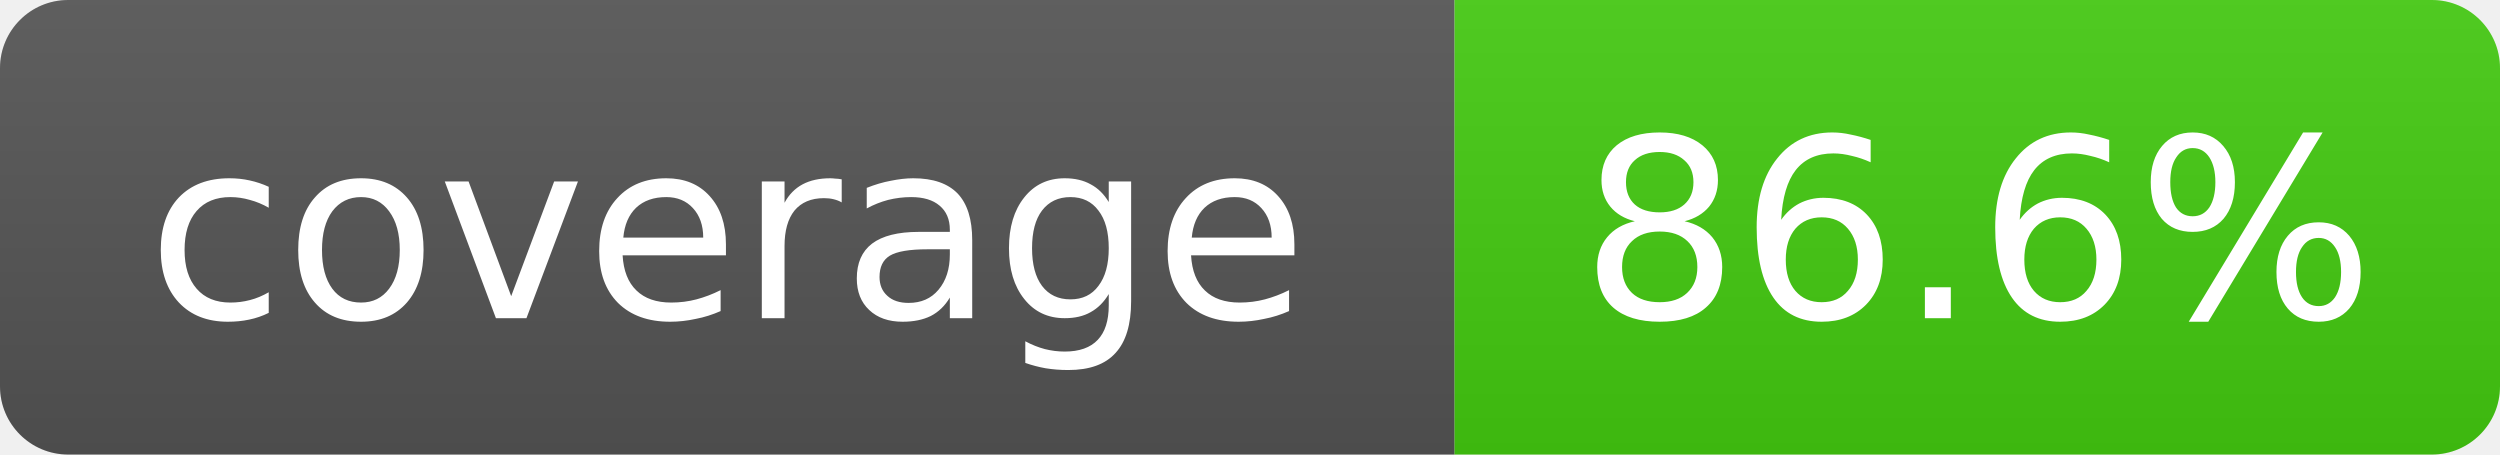
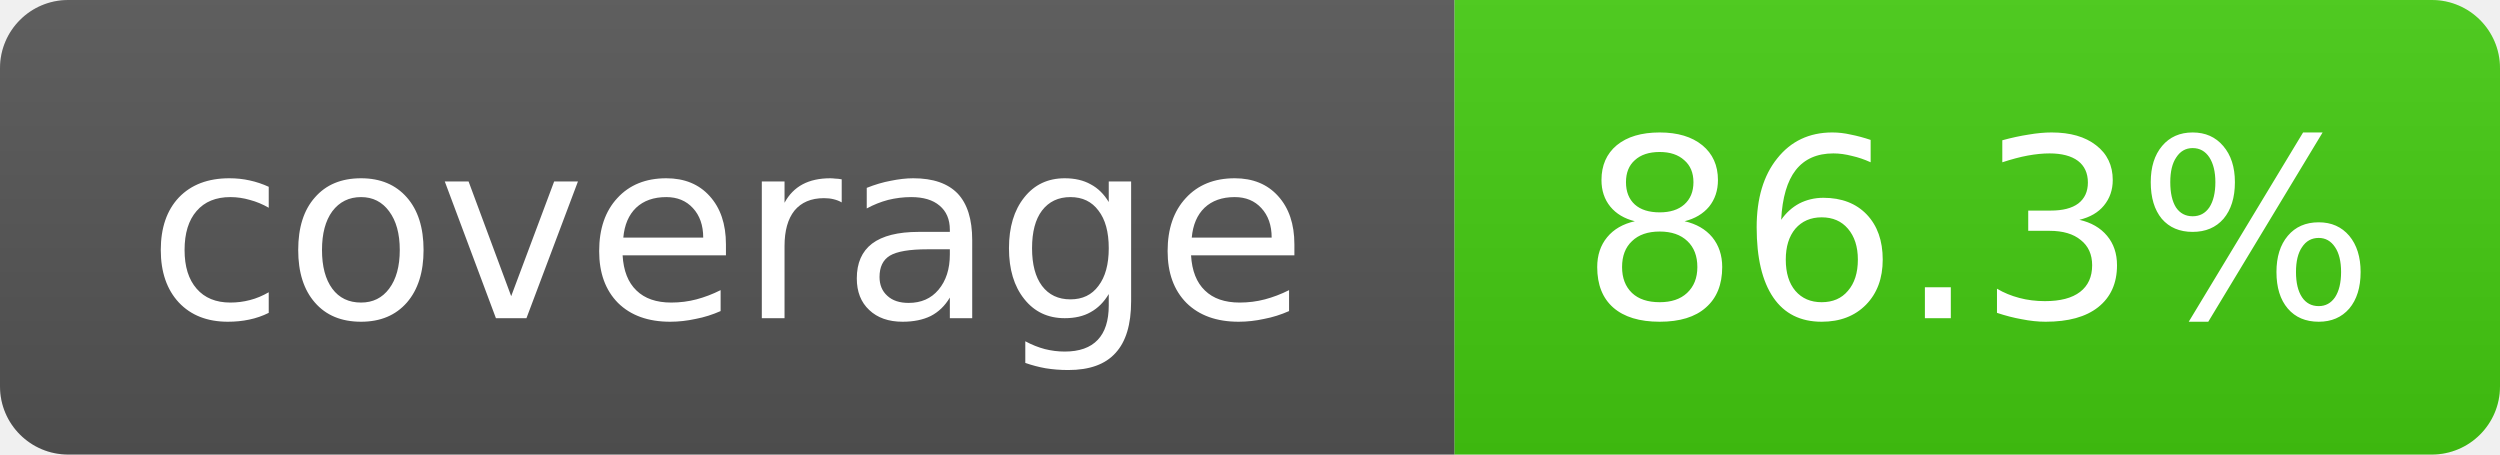
- <svg xmlns="http://www.w3.org/2000/svg" width="110" height="20" role="img" aria-label="coverage: 86.6%">
+ <svg xmlns="http://www.w3.org/2000/svg" width="110" height="20" role="img" aria-label="coverage (all modules): 86.3%">
  <linearGradient id="s" x2="0" y2="100%">
    <stop offset="0" stop-color="#bbb" stop-opacity=".1" />
    <stop offset="1" stop-opacity=".1" />
  </linearGradient>
  <clipPath id="r">
    <rect width="110" height="20" rx="3" fill="#fff" />
  </clipPath>
  <g clip-path="url(#r)">
    <rect width="64" height="20" fill="#555" />
    <rect x="64" width="46" height="20" fill="#4c1" />
    <rect width="110" height="20" fill="url(#s)" />
  </g>
  <g fill="#fff" text-anchor="middle" font-family="Verdana,Geneva,DejaVu Sans,sans-serif" font-size="11">
    <text x="32" y="14">coverage</text>
-     <text x="87" y="14">86.6%</text>
+     <text x="87" y="14">86.3%</text>
  </g>
</svg>
